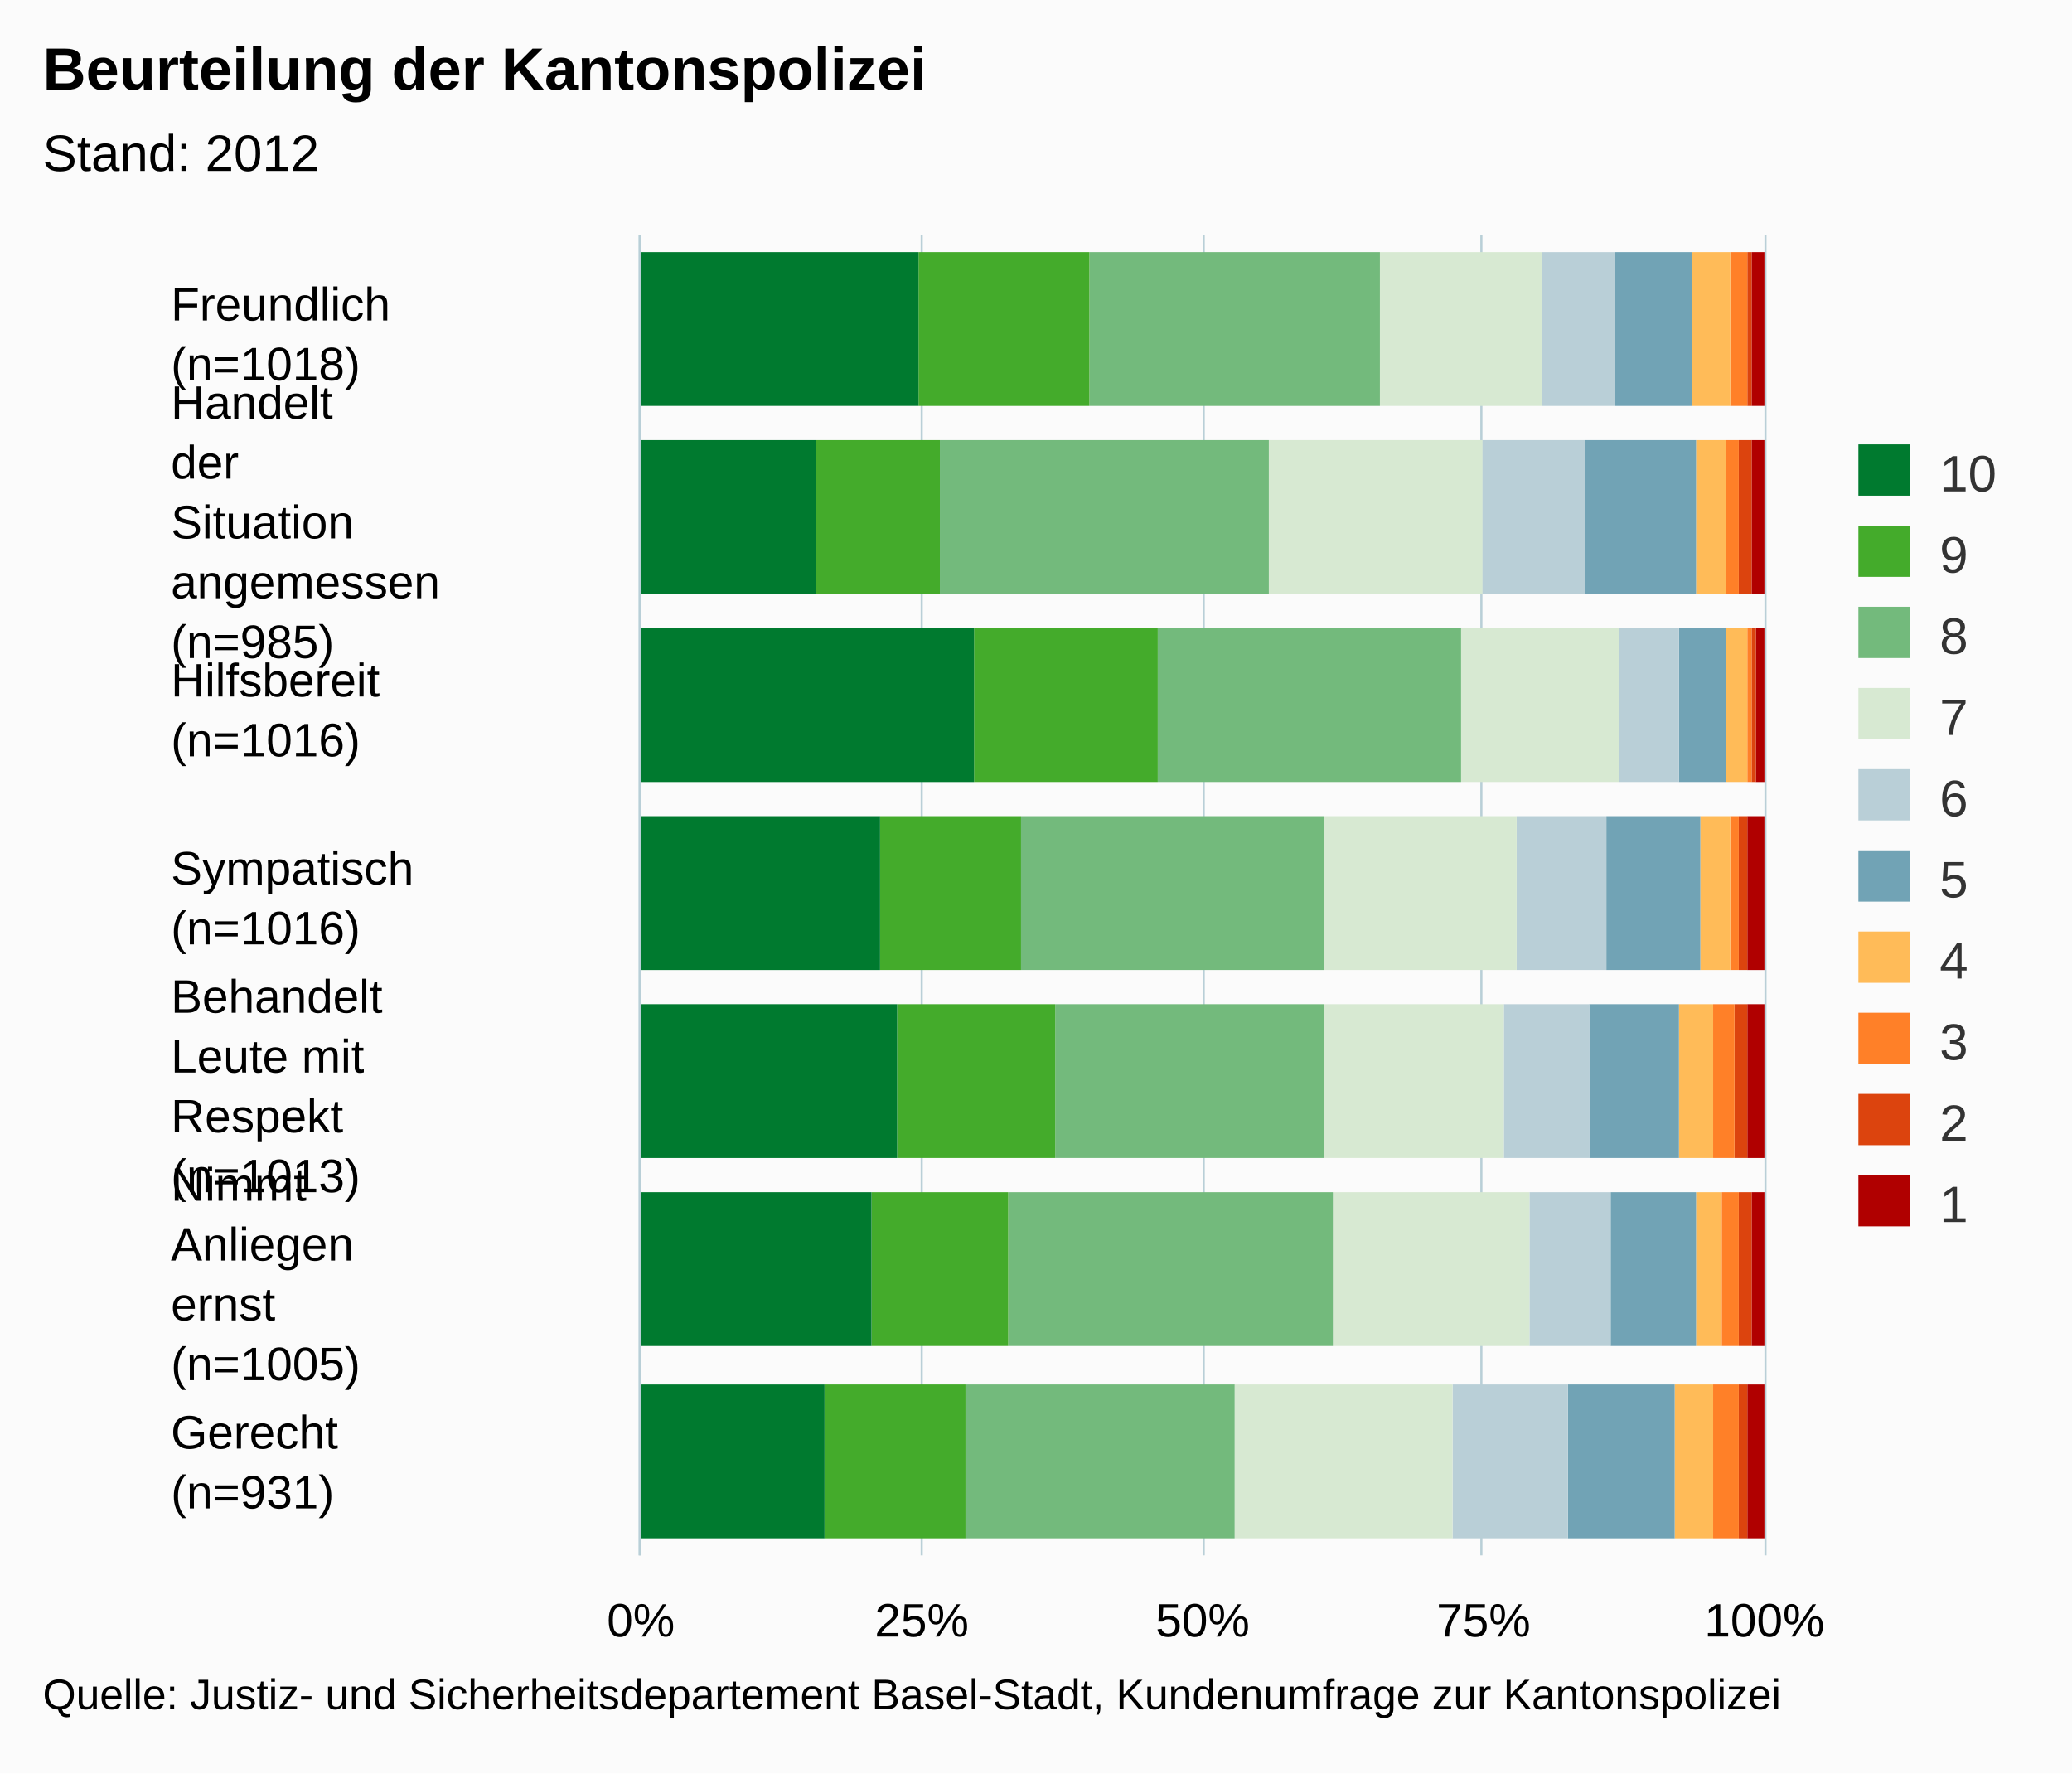
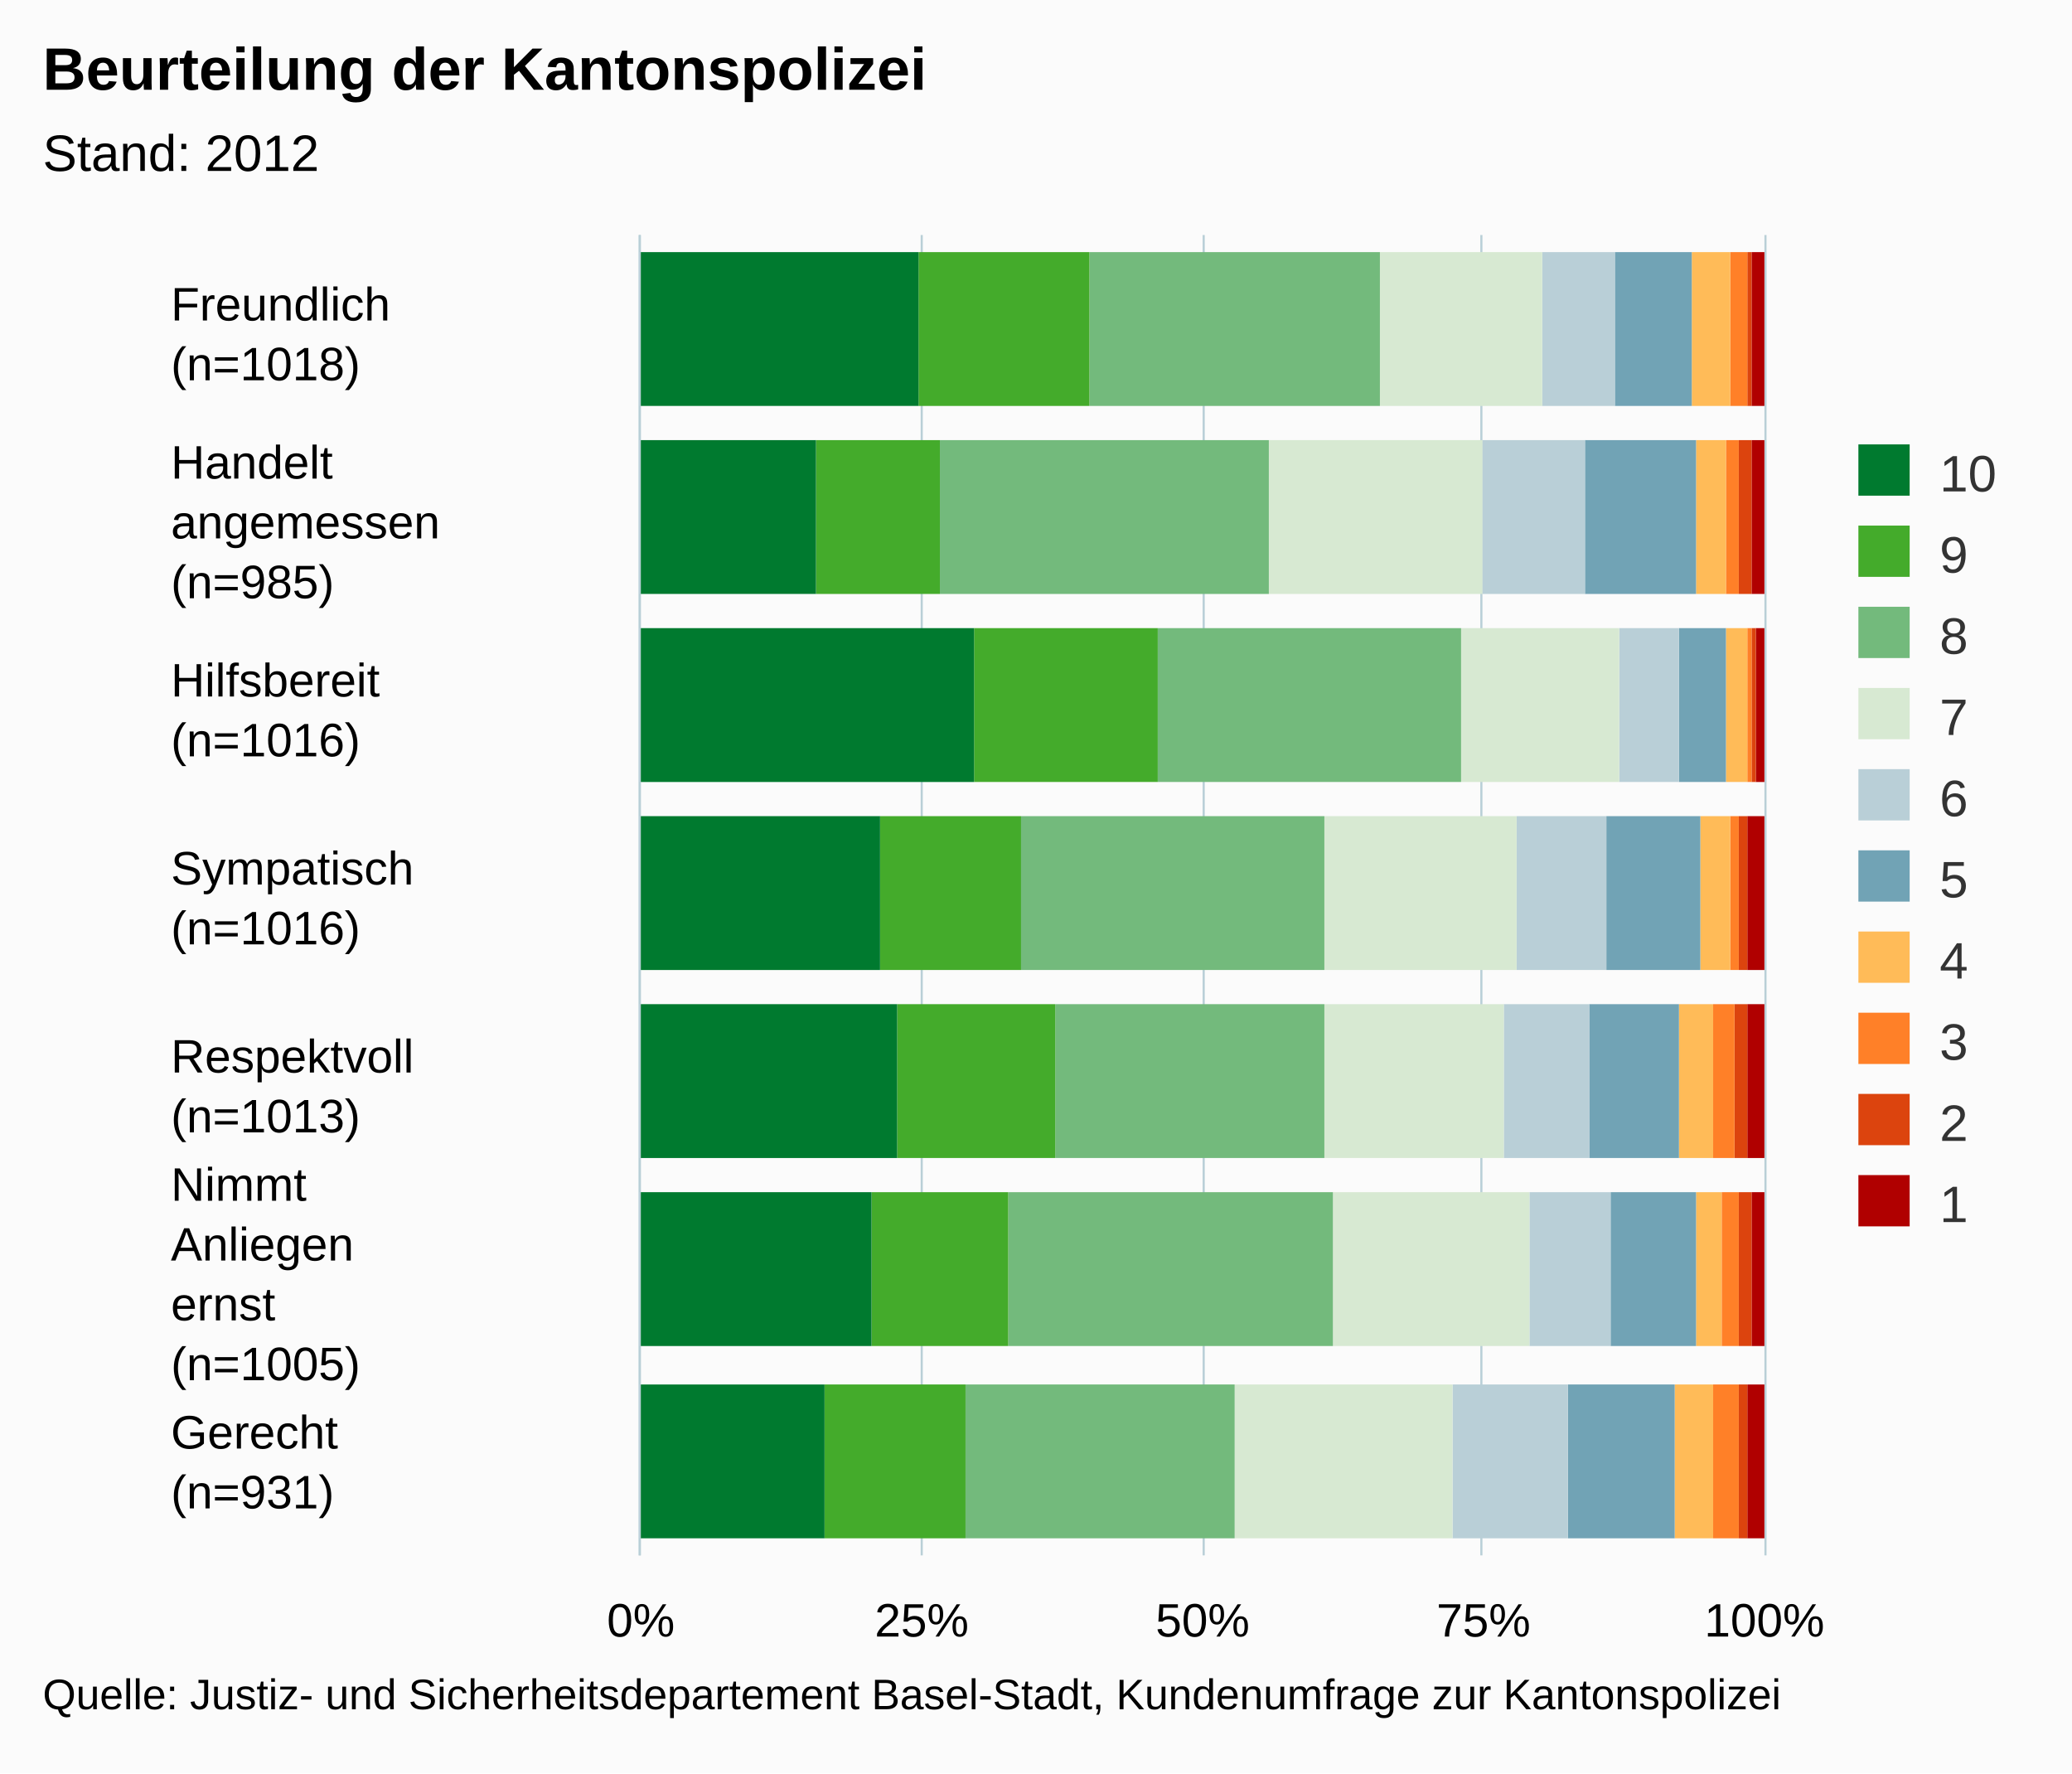
<svg xmlns="http://www.w3.org/2000/svg" version="1.1" class="highcharts-root" style="font-family:Arial;font-size:12px;" viewBox="0 0 485 415">
  <defs>
    <clipPath>
      <rect x="0" y="0" width="309" height="263" fill="none" />
    </clipPath>
    <clipPath id="a">
      <rect x="0" y="0" width="309" height="263" fill="none" />
    </clipPath>
  </defs>
  <rect fill="#fbfbfb" class="highcharts-background" x="0" y="0" width="485" height="415" rx="0" ry="0" />
  <rect fill="none" class="highcharts-plot-background" x="150" y="55" width="263" height="309" />
  <g class="highcharts-pane-group" />
  <g class="highcharts-grid highcharts-xaxis-grid ">
    <path fill="none" class="highcharts-grid-line" d="M 150 99.5 L 413 99.5" opacity="1" />
    <path fill="none" class="highcharts-grid-line" d="M 150 143.5 L 413 143.5" opacity="1" />
    <path fill="none" class="highcharts-grid-line" d="M 150 187.5 L 413 187.5" opacity="1" />
    <path fill="none" class="highcharts-grid-line" d="M 150 232.5 L 413 232.5" opacity="1" />
    <path fill="none" class="highcharts-grid-line" d="M 150 276.5 L 413 276.5" opacity="1" />
    <path fill="none" class="highcharts-grid-line" d="M 150 320.5 L 413 320.5" opacity="1" />
    <path fill="none" class="highcharts-grid-line" d="M 150 364.5 L 413 364.5" opacity="1" />
    <path fill="none" class="highcharts-grid-line" d="M 150 55.5 L 413 55.5" opacity="1" />
  </g>
  <g class="highcharts-grid highcharts-yaxis-grid ">
    <path fill="none" stroke="#B9CFD7" stroke-width="0.5" class="highcharts-grid-line" d="M 149.75 55 L 149.75 364" opacity="1" />
    <path fill="none" stroke="#B9CFD7" stroke-width="0.5" class="highcharts-grid-line" d="M 215.75 55 L 215.75 364" opacity="1" />
    <path fill="none" stroke="#B9CFD7" stroke-width="0.5" class="highcharts-grid-line" d="M 281.75 55 L 281.75 364" opacity="1" />
    <path fill="none" stroke="#B9CFD7" stroke-width="0.5" class="highcharts-grid-line" d="M 346.75 55 L 346.75 364" opacity="1" />
    <path fill="none" stroke="#B9CFD7" stroke-width="0.5" class="highcharts-grid-line" d="M 413.25 55 L 413.25 364" opacity="1" />
  </g>
  <rect fill="none" class="highcharts-plot-border" x="150" y="55" width="263" height="309" />
  <g class="highcharts-axis highcharts-xaxis ">
    <path fill="none" class="highcharts-axis-line" stroke="#B9CFD7" stroke-width="0.5" d="M 149.75 55 L 149.75 364" />
  </g>
  <g class="highcharts-axis highcharts-yaxis ">
    <path fill="none" class="highcharts-axis-line" d="M 150 364 L 413 364" />
  </g>
  <g class="highcharts-series-group">
    <g class="highcharts-series highcharts-series-0 highcharts-column-series " transform="translate(413,364) rotate(90) scale(-1,1) scale(1 1)" clip-path="url(#a)">
      <rect x="269" y="0" width="36" height="3" fill="#b00000" class="highcharts-point" />
      <rect x="225" y="0" width="36" height="3" fill="#b00000" class="highcharts-point" />
      <rect x="181" y="0" width="36" height="2" fill="#b00000" class="highcharts-point" />
      <rect x="137" y="0" width="36" height="4" fill="#b00000" class="highcharts-point" />
      <rect x="93" y="0" width="36" height="4" fill="#b00000" class="highcharts-point" />
      <rect x="49" y="0" width="36" height="3" fill="#b00000" class="highcharts-point" />
      <rect x="4" y="0" width="36" height="4" fill="#b00000" class="highcharts-point" />
    </g>
    <g class="highcharts-markers highcharts-series-0 highcharts-column-series " transform="translate(413,364) rotate(90) scale(-1,1) scale(1 1)" clip-path="none" />
    <g class="highcharts-series highcharts-series-1 highcharts-column-series " transform="translate(413,364) rotate(90) scale(-1,1) scale(1 1)" clip-path="url(#a)">
      <rect x="269" y="3" width="36" height="1" fill="#dc440e" class="highcharts-point" />
      <rect x="225" y="3" width="36" height="3" fill="#dc440e" class="highcharts-point" />
      <rect x="181" y="2" width="36" height="1" fill="#dc440e" class="highcharts-point" />
      <rect x="137" y="4" width="36" height="2" fill="#dc440e" class="highcharts-point" />
      <rect x="93" y="4" width="36" height="3" fill="#dc440e" class="highcharts-point" />
      <rect x="49" y="3" width="36" height="3" fill="#dc440e" class="highcharts-point" />
      <rect x="4" y="4" width="36" height="2" fill="#dc440e" class="highcharts-point" />
    </g>
    <g class="highcharts-markers highcharts-series-1 highcharts-column-series " transform="translate(413,364) rotate(90) scale(-1,1) scale(1 1)" clip-path="none" />
    <g class="highcharts-series highcharts-series-2 highcharts-column-series " transform="translate(413,364) rotate(90) scale(-1,1) scale(1 1)" clip-path="url(#a)">
      <rect x="269" y="4" width="36" height="4" fill="#ff8028" class="highcharts-point" />
      <rect x="225" y="6" width="36" height="3" fill="#ff8028" class="highcharts-point" />
      <rect x="181" y="3" width="36" height="1" fill="#ff8028" class="highcharts-point" />
      <rect x="137" y="6" width="36" height="2" fill="#ff8028" class="highcharts-point" />
      <rect x="93" y="7" width="36" height="5" fill="#ff8028" class="highcharts-point" />
      <rect x="49" y="6" width="36" height="4" fill="#ff8028" class="highcharts-point" />
      <rect x="4" y="6" width="36" height="6" fill="#ff8028" class="highcharts-point" />
    </g>
    <g class="highcharts-markers highcharts-series-2 highcharts-column-series " transform="translate(413,364) rotate(90) scale(-1,1) scale(1 1)" clip-path="none" />
    <g class="highcharts-series highcharts-series-3 highcharts-column-series " transform="translate(413,364) rotate(90) scale(-1,1) scale(1 1)" clip-path="url(#a)">
      <rect x="269" y="8" width="36" height="9" fill="#ffbb58" class="highcharts-point" />
      <rect x="225" y="9" width="36" height="7" fill="#ffbb58" class="highcharts-point" />
      <rect x="181" y="4" width="36" height="5" fill="#ffbb58" class="highcharts-point" />
      <rect x="137" y="8" width="36" height="7" fill="#ffbb58" class="highcharts-point" />
      <rect x="93" y="12" width="36" height="8" fill="#ffbb58" class="highcharts-point" />
      <rect x="49" y="10" width="36" height="6" fill="#ffbb58" class="highcharts-point" />
      <rect x="4" y="12" width="36" height="9" fill="#ffbb58" class="highcharts-point" />
    </g>
    <g class="highcharts-markers highcharts-series-3 highcharts-column-series " transform="translate(413,364) rotate(90) scale(-1,1) scale(1 1)" clip-path="none" />
    <g class="highcharts-series highcharts-series-4 highcharts-column-series " transform="translate(413,364) rotate(90) scale(-1,1) scale(1 1)" clip-path="url(#a)">
      <rect x="269" y="17" width="36" height="18" fill="#71a3b5" class="highcharts-point" />
      <rect x="225" y="16" width="36" height="26" fill="#71a3b5" class="highcharts-point" />
      <rect x="181" y="9" width="36" height="11" fill="#71a3b5" class="highcharts-point" />
      <rect x="137" y="15" width="36" height="22" fill="#71a3b5" class="highcharts-point" />
      <rect x="93" y="20" width="36" height="21" fill="#71a3b5" class="highcharts-point" />
      <rect x="49" y="16" width="36" height="20" fill="#71a3b5" class="highcharts-point" />
      <rect x="4" y="21" width="36" height="25" fill="#71a3b5" class="highcharts-point" />
    </g>
    <g class="highcharts-markers highcharts-series-4 highcharts-column-series " transform="translate(413,364) rotate(90) scale(-1,1) scale(1 1)" clip-path="none" />
    <g class="highcharts-series highcharts-series-5 highcharts-column-series " transform="translate(413,364) rotate(90) scale(-1,1) scale(1 1)" clip-path="url(#a)">
      <rect x="269" y="35" width="36" height="17" fill="#b9cfd7" class="highcharts-point" />
      <rect x="225" y="42" width="36" height="24" fill="#b9cfd7" class="highcharts-point" />
      <rect x="181" y="20" width="36" height="14" fill="#b9cfd7" class="highcharts-point" />
      <rect x="137" y="37" width="36" height="21" fill="#b9cfd7" class="highcharts-point" />
      <rect x="93" y="41" width="36" height="20" fill="#b9cfd7" class="highcharts-point" />
      <rect x="49" y="36" width="36" height="19" fill="#b9cfd7" class="highcharts-point" />
      <rect x="4" y="46" width="36" height="27" fill="#b9cfd7" class="highcharts-point" />
    </g>
    <g class="highcharts-markers highcharts-series-5 highcharts-column-series " transform="translate(413,364) rotate(90) scale(-1,1) scale(1 1)" clip-path="none" />
    <g class="highcharts-series highcharts-series-6 highcharts-column-series " transform="translate(413,364) rotate(90) scale(-1,1) scale(1 1)" clip-path="url(#a)">
      <rect x="269" y="52" width="36" height="38" fill="#d7e9d2" class="highcharts-point" />
      <rect x="225" y="66" width="36" height="50" fill="#d7e9d2" class="highcharts-point" />
      <rect x="181" y="34" width="36" height="37" fill="#d7e9d2" class="highcharts-point" />
      <rect x="137" y="58" width="36" height="45" fill="#d7e9d2" class="highcharts-point" />
      <rect x="93" y="61" width="36" height="42" fill="#d7e9d2" class="highcharts-point" />
      <rect x="49" y="55" width="36" height="46" fill="#d7e9d2" class="highcharts-point" />
      <rect x="4" y="73" width="36" height="51" fill="#d7e9d2" class="highcharts-point" />
    </g>
    <g class="highcharts-markers highcharts-series-6 highcharts-column-series " transform="translate(413,364) rotate(90) scale(-1,1) scale(1 1)" clip-path="none" />
    <g class="highcharts-series highcharts-series-7 highcharts-column-series " transform="translate(413,364) rotate(90) scale(-1,1) scale(1 1)" clip-path="url(#a)">
      <rect x="269" y="90" width="36" height="68" fill="#73ba7c" class="highcharts-point" />
      <rect x="225" y="116" width="36" height="77" fill="#73ba7c" class="highcharts-point" />
      <rect x="181" y="71" width="36" height="71" fill="#73ba7c" class="highcharts-point" />
      <rect x="137" y="103" width="36" height="71" fill="#73ba7c" class="highcharts-point" />
      <rect x="93" y="103" width="36" height="63" fill="#73ba7c" class="highcharts-point" />
      <rect x="49" y="101" width="36" height="76" fill="#73ba7c" class="highcharts-point" />
      <rect x="4" y="124" width="36" height="63" fill="#73ba7c" class="highcharts-point" />
    </g>
    <g class="highcharts-markers highcharts-series-7 highcharts-column-series " transform="translate(413,364) rotate(90) scale(-1,1) scale(1 1)" clip-path="none" />
    <g class="highcharts-series highcharts-series-8 highcharts-column-series " transform="translate(413,364) rotate(90) scale(-1,1) scale(1 1)" clip-path="url(#a)">
      <rect x="269" y="158" width="36" height="40" fill="#44ab2b" class="highcharts-point" />
      <rect x="225" y="193" width="36" height="29" fill="#44ab2b" class="highcharts-point" />
      <rect x="181" y="142" width="36" height="43" fill="#44ab2b" class="highcharts-point" />
      <rect x="137" y="174" width="36" height="33" fill="#44ab2b" class="highcharts-point" />
      <rect x="93" y="166" width="36" height="37" fill="#44ab2b" class="highcharts-point" />
      <rect x="49" y="177" width="36" height="32" fill="#44ab2b" class="highcharts-point" />
      <rect x="4" y="187" width="36" height="33" fill="#44ab2b" class="highcharts-point" />
    </g>
    <g class="highcharts-markers highcharts-series-8 highcharts-column-series " transform="translate(413,364) rotate(90) scale(-1,1) scale(1 1)" clip-path="none" />
    <g class="highcharts-series highcharts-series-9 highcharts-column-series " transform="translate(413,364) rotate(90) scale(-1,1) scale(1 1)" clip-path="url(#a)">
      <rect x="269" y="198" width="36" height="66" fill="#007a2f" class="highcharts-point" />
      <rect x="225" y="222" width="36" height="42" fill="#007a2f" class="highcharts-point" />
      <rect x="181" y="185" width="36" height="79" fill="#007a2f" class="highcharts-point" />
      <rect x="137" y="207" width="36" height="57" fill="#007a2f" class="highcharts-point" />
      <rect x="93" y="203" width="36" height="61" fill="#007a2f" class="highcharts-point" />
      <rect x="49" y="209" width="36" height="55" fill="#007a2f" class="highcharts-point" />
      <rect x="4" y="220" width="36" height="44" fill="#007a2f" class="highcharts-point" />
    </g>
    <g class="highcharts-markers highcharts-series-9 highcharts-column-series " transform="translate(413,364) rotate(90) scale(-1,1) scale(1 1)" clip-path="none" />
  </g>
  <text x="10" text-anchor="start" class="highcharts-title" style="color:#000000;font-size:14px;font-weight:bold;fill:#000000;" y="21">
    <tspan>Beurteilung der Kantonspolizei</tspan>
  </text>
  <text x="10" text-anchor="start" class="highcharts-subtitle" style="color:#000000;font-size:12px;fill:#000000;" y="40">
    <tspan>Stand: 2012</tspan>
  </text>
  <g class="highcharts-legend" transform="translate(425,97)">
    <rect fill="none" class="highcharts-legend-box" rx="0" ry="0" x="0" y="0" width="50" height="201" visibility="visible" />
    <g>
      <g>
        <g class="highcharts-legend-item highcharts-column-series highcharts-color-undefined highcharts-series-9" transform="translate(8,3)">
          <text x="21" style="color:#333333;font-size:12px;font-weight:normal;cursor:pointer;fill:#333333;" text-anchor="start" y="15">
            <tspan>10</tspan>
          </text>
          <rect x="2" y="4" width="12" height="12" fill="#007a2f" class="highcharts-point" />
        </g>
        <g class="highcharts-legend-item highcharts-column-series highcharts-color-undefined highcharts-series-8" transform="translate(8,22)">
          <text x="21" y="15" style="color:#333333;font-size:12px;font-weight:normal;cursor:pointer;fill:#333333;" text-anchor="start">
            <tspan>9</tspan>
          </text>
          <rect x="2" y="4" width="12" height="12" fill="#44ab2b" class="highcharts-point" />
        </g>
        <g class="highcharts-legend-item highcharts-column-series highcharts-color-undefined highcharts-series-7" transform="translate(8,41)">
          <text x="21" y="15" style="color:#333333;font-size:12px;font-weight:normal;cursor:pointer;fill:#333333;" text-anchor="start">
            <tspan>8</tspan>
          </text>
          <rect x="2" y="4" width="12" height="12" fill="#73ba7c" class="highcharts-point" />
        </g>
        <g class="highcharts-legend-item highcharts-column-series highcharts-color-undefined highcharts-series-6" transform="translate(8,60)">
          <text x="21" y="15" style="color:#333333;font-size:12px;font-weight:normal;cursor:pointer;fill:#333333;" text-anchor="start">
            <tspan>7</tspan>
          </text>
          <rect x="2" y="4" width="12" height="12" fill="#d7e9d2" class="highcharts-point" />
        </g>
        <g class="highcharts-legend-item highcharts-column-series highcharts-color-undefined highcharts-series-5" transform="translate(8,79)">
          <text x="21" y="15" style="color:#333333;font-size:12px;font-weight:normal;cursor:pointer;fill:#333333;" text-anchor="start">
            <tspan>6</tspan>
          </text>
          <rect x="2" y="4" width="12" height="12" fill="#b9cfd7" class="highcharts-point" />
        </g>
        <g class="highcharts-legend-item highcharts-column-series highcharts-color-undefined highcharts-series-4" transform="translate(8,98)">
          <text x="21" y="15" style="color:#333333;font-size:12px;font-weight:normal;cursor:pointer;fill:#333333;" text-anchor="start">
            <tspan>5</tspan>
          </text>
          <rect x="2" y="4" width="12" height="12" fill="#71a3b5" class="highcharts-point" />
        </g>
        <g class="highcharts-legend-item highcharts-column-series highcharts-color-undefined highcharts-series-3" transform="translate(8,117)">
          <text x="21" y="15" style="color:#333333;font-size:12px;font-weight:normal;cursor:pointer;fill:#333333;" text-anchor="start">
            <tspan>4</tspan>
          </text>
          <rect x="2" y="4" width="12" height="12" fill="#ffbb58" class="highcharts-point" />
        </g>
        <g class="highcharts-legend-item highcharts-column-series highcharts-color-undefined highcharts-series-2" transform="translate(8,136)">
          <text x="21" y="15" style="color:#333333;font-size:12px;font-weight:normal;cursor:pointer;fill:#333333;" text-anchor="start">
            <tspan>3</tspan>
          </text>
          <rect x="2" y="4" width="12" height="12" fill="#ff8028" class="highcharts-point" />
        </g>
        <g class="highcharts-legend-item highcharts-column-series highcharts-color-undefined highcharts-series-1" transform="translate(8,155)">
          <text x="21" y="15" style="color:#333333;font-size:12px;font-weight:normal;cursor:pointer;fill:#333333;" text-anchor="start">
            <tspan>2</tspan>
          </text>
          <rect x="2" y="4" width="12" height="12" fill="#dc440e" class="highcharts-point" />
        </g>
        <g class="highcharts-legend-item highcharts-column-series highcharts-color-undefined highcharts-series-0" transform="translate(8,174)">
          <text x="21" y="15" style="color:#333333;font-size:12px;font-weight:normal;cursor:pointer;fill:#333333;" text-anchor="start">
            <tspan>1</tspan>
          </text>
          <rect x="2" y="4" width="12" height="12" fill="#b00000" class="highcharts-point" />
        </g>
      </g>
    </g>
  </g>
  <g class="highcharts-axis-labels highcharts-xaxis-labels ">
    <text x="40" style="color:#000000;cursor:default;font-size:11px;fill:#000000;" text-anchor="start" transform="translate(0,0)" y="75" opacity="1">
      <tspan>Freundlich</tspan>
-       <tspan dy="14" x="40">(n=1018)</tspan>
-     </text>
-     <text x="40" style="color:#000000;cursor:default;font-size:11px;fill:#000000;" text-anchor="start" transform="translate(0,0)" y="98" opacity="1">
+       <tspan x="40" dy="14">(n=1018)</tspan>
+     </text>
+     <text x="40" style="color:#000000;cursor:default;font-size:11px;fill:#000000;" text-anchor="start" transform="translate(0,0)" y="112" opacity="1">
      <tspan>Handelt</tspan>
-       <tspan dy="14" x="40">der</tspan>
-       <tspan dy="14" x="40">Situation</tspan>
      <tspan dy="14" x="40">angemessen</tspan>
-       <tspan dy="14" x="40">(n=985)</tspan>
+       <tspan x="40" dy="14">(n=985)</tspan>
    </text>
    <text x="40" style="color:#000000;cursor:default;font-size:11px;fill:#000000;" text-anchor="start" transform="translate(0,0)" y="163" opacity="1">
      <tspan>Hilfsbereit</tspan>
-       <tspan dy="14" x="40">(n=1016)</tspan>
+       <tspan x="40" dy="14">(n=1016)</tspan>
    </text>
    <text x="40" style="color:#000000;cursor:default;font-size:11px;fill:#000000;" text-anchor="start" transform="translate(0,0)" y="207" opacity="1">
      <tspan>Sympatisch</tspan>
-       <tspan dy="14" x="40">(n=1016)</tspan>
-     </text>
-     <text x="40" style="color:#000000;cursor:default;font-size:11px;fill:#000000;" text-anchor="start" transform="translate(0,0)" y="237" opacity="1">
-       <tspan>Behandelt</tspan>
-       <tspan dy="14" x="40">Leute mit</tspan>
-       <tspan dy="14" x="40">Respekt</tspan>
-       <tspan dy="14" x="40">(n=1013)</tspan>
+       <tspan x="40" dy="14">(n=1016)</tspan>
+     </text>
+     <text x="40" style="color:#000000;cursor:default;font-size:11px;fill:#000000;" text-anchor="start" transform="translate(0,0)" y="251" opacity="1">
+       <tspan>Respektvoll</tspan>
+       <tspan x="40" dy="14">(n=1013)</tspan>
    </text>
    <text x="40" style="color:#000000;cursor:default;font-size:11px;fill:#000000;" text-anchor="start" transform="translate(0,0)" y="281" opacity="1">
      <tspan>Nimmt</tspan>
      <tspan dy="14" x="40">Anliegen</tspan>
      <tspan dy="14" x="40">ernst</tspan>
-       <tspan dy="14" x="40">(n=1005)</tspan>
+       <tspan x="40" dy="14">(n=1005)</tspan>
    </text>
    <text x="40" style="color:#000000;cursor:default;font-size:11px;fill:#000000;" text-anchor="start" transform="translate(0,0)" y="339" opacity="1">
      <tspan>Gerecht</tspan>
-       <tspan dy="14" x="40">(n=931)</tspan>
+       <tspan x="40" dy="14">(n=931)</tspan>
    </text>
  </g>
  <g class="highcharts-axis-labels highcharts-yaxis-labels ">
    <text x="150" style="color:#000000;cursor:default;font-size:11px;fill:#000000;" text-anchor="middle" transform="translate(0,0)" y="383" opacity="1">
      0%
    </text>
    <text x="215.75" style="color:#000000;cursor:default;font-size:11px;fill:#000000;" text-anchor="middle" transform="translate(0,0)" y="383" opacity="1">
      25%
    </text>
    <text x="281.5" style="color:#000000;cursor:default;font-size:11px;fill:#000000;" text-anchor="middle" transform="translate(0,0)" y="383" opacity="1">
      50%
    </text>
    <text x="347.25" style="color:#000000;cursor:default;font-size:11px;fill:#000000;" text-anchor="middle" transform="translate(0,0)" y="383" opacity="1">
      75%
    </text>
    <text x="413" style="color:#000000;cursor:default;font-size:11px;fill:#000000;" text-anchor="middle" transform="translate(0,0)" y="383" opacity="1">
      100%
    </text>
  </g>
  <text x="10" class="highcharts-credits" text-anchor="start" style="cursor:default;color:#000000;font-size:10px;fill:#000000;" y="400">
    <tspan>Quelle: Justiz- und Sicherheitsdepartement Basel-Stadt, Kundenumfrage zur Kantonspolizei</tspan>
  </text>
</svg>
